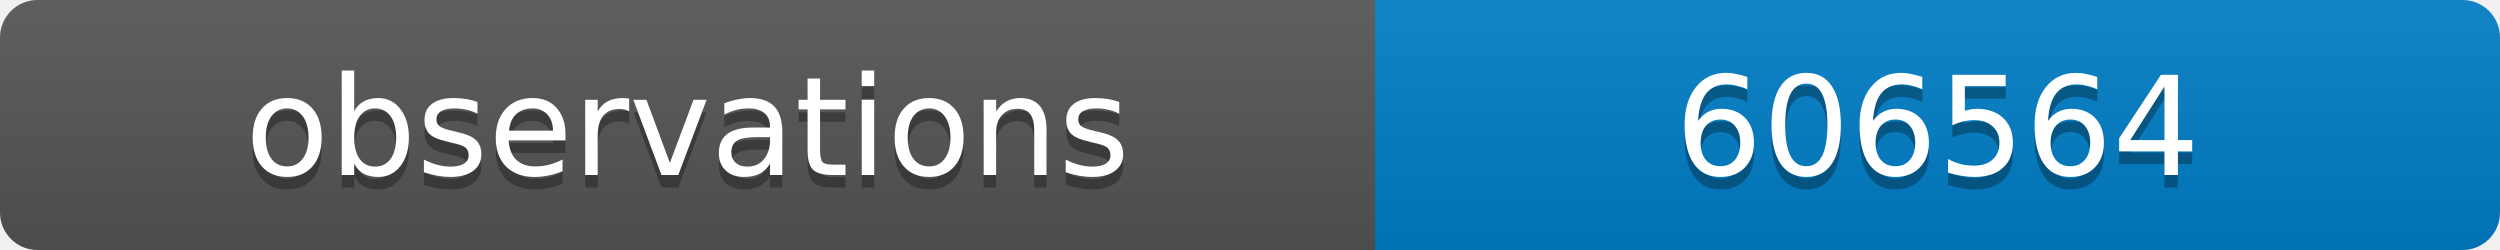
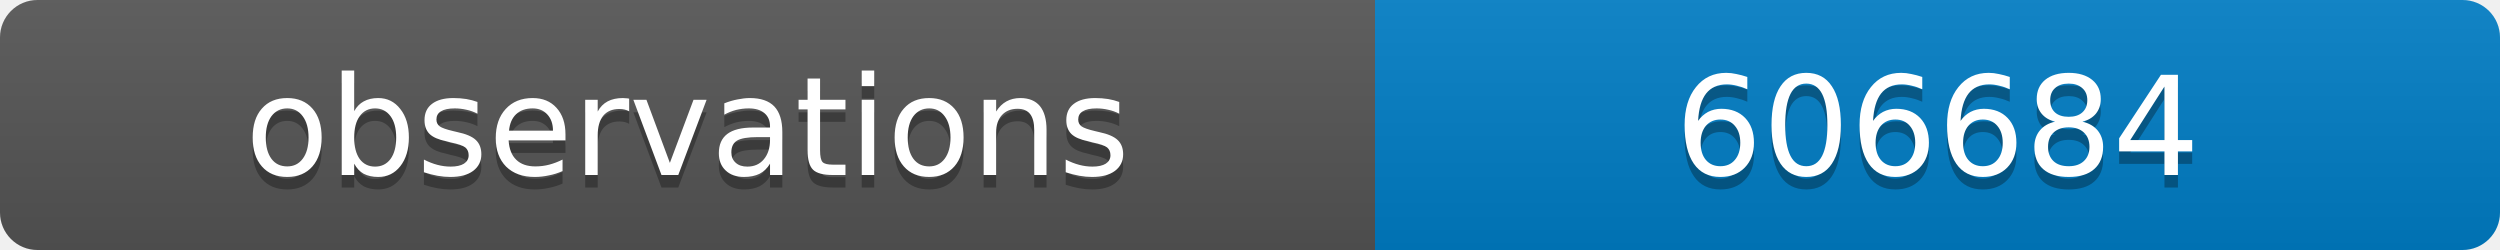
<svg xmlns="http://www.w3.org/2000/svg" width="200" height="20">
  <linearGradient id="b" x2="0" y2="100%">
    <stop offset="0" stop-color="#bbb" stop-opacity=".1" />
    <stop offset="1" stop-opacity=".1" />
  </linearGradient>
  <clipPath id="a">
    <rect width="200" height="20" rx="3" fill="#fff" />
  </clipPath>
  <g clip-path="url(#a)">
    <path fill="#555" d="M0 0h110v20H0z" />
    <path fill="#007ec6" d="M110 0h90v20H110z" />
    <path fill="url(#b)" d="M0 0h200v20H0z" />
  </g>
  <g fill="#fff" text-anchor="middle" font-family="DejaVu Sans,Verdana,Geneva,sans-serif" font-size="11">
    <text x="55" y="15" fill="#010101" fill-opacity=".3">observations</text>
    <text x="55" y="14">observations</text>
-     <text x="155" y="15" fill="#010101" fill-opacity=".3">606564</text>
-     <text x="155" y="14">606564</text>
+     <text x="155" y="15" fill="#010101" fill-opacity=".3">606684</text>
+     <text x="155" y="14">606684</text>
  </g>
</svg>
